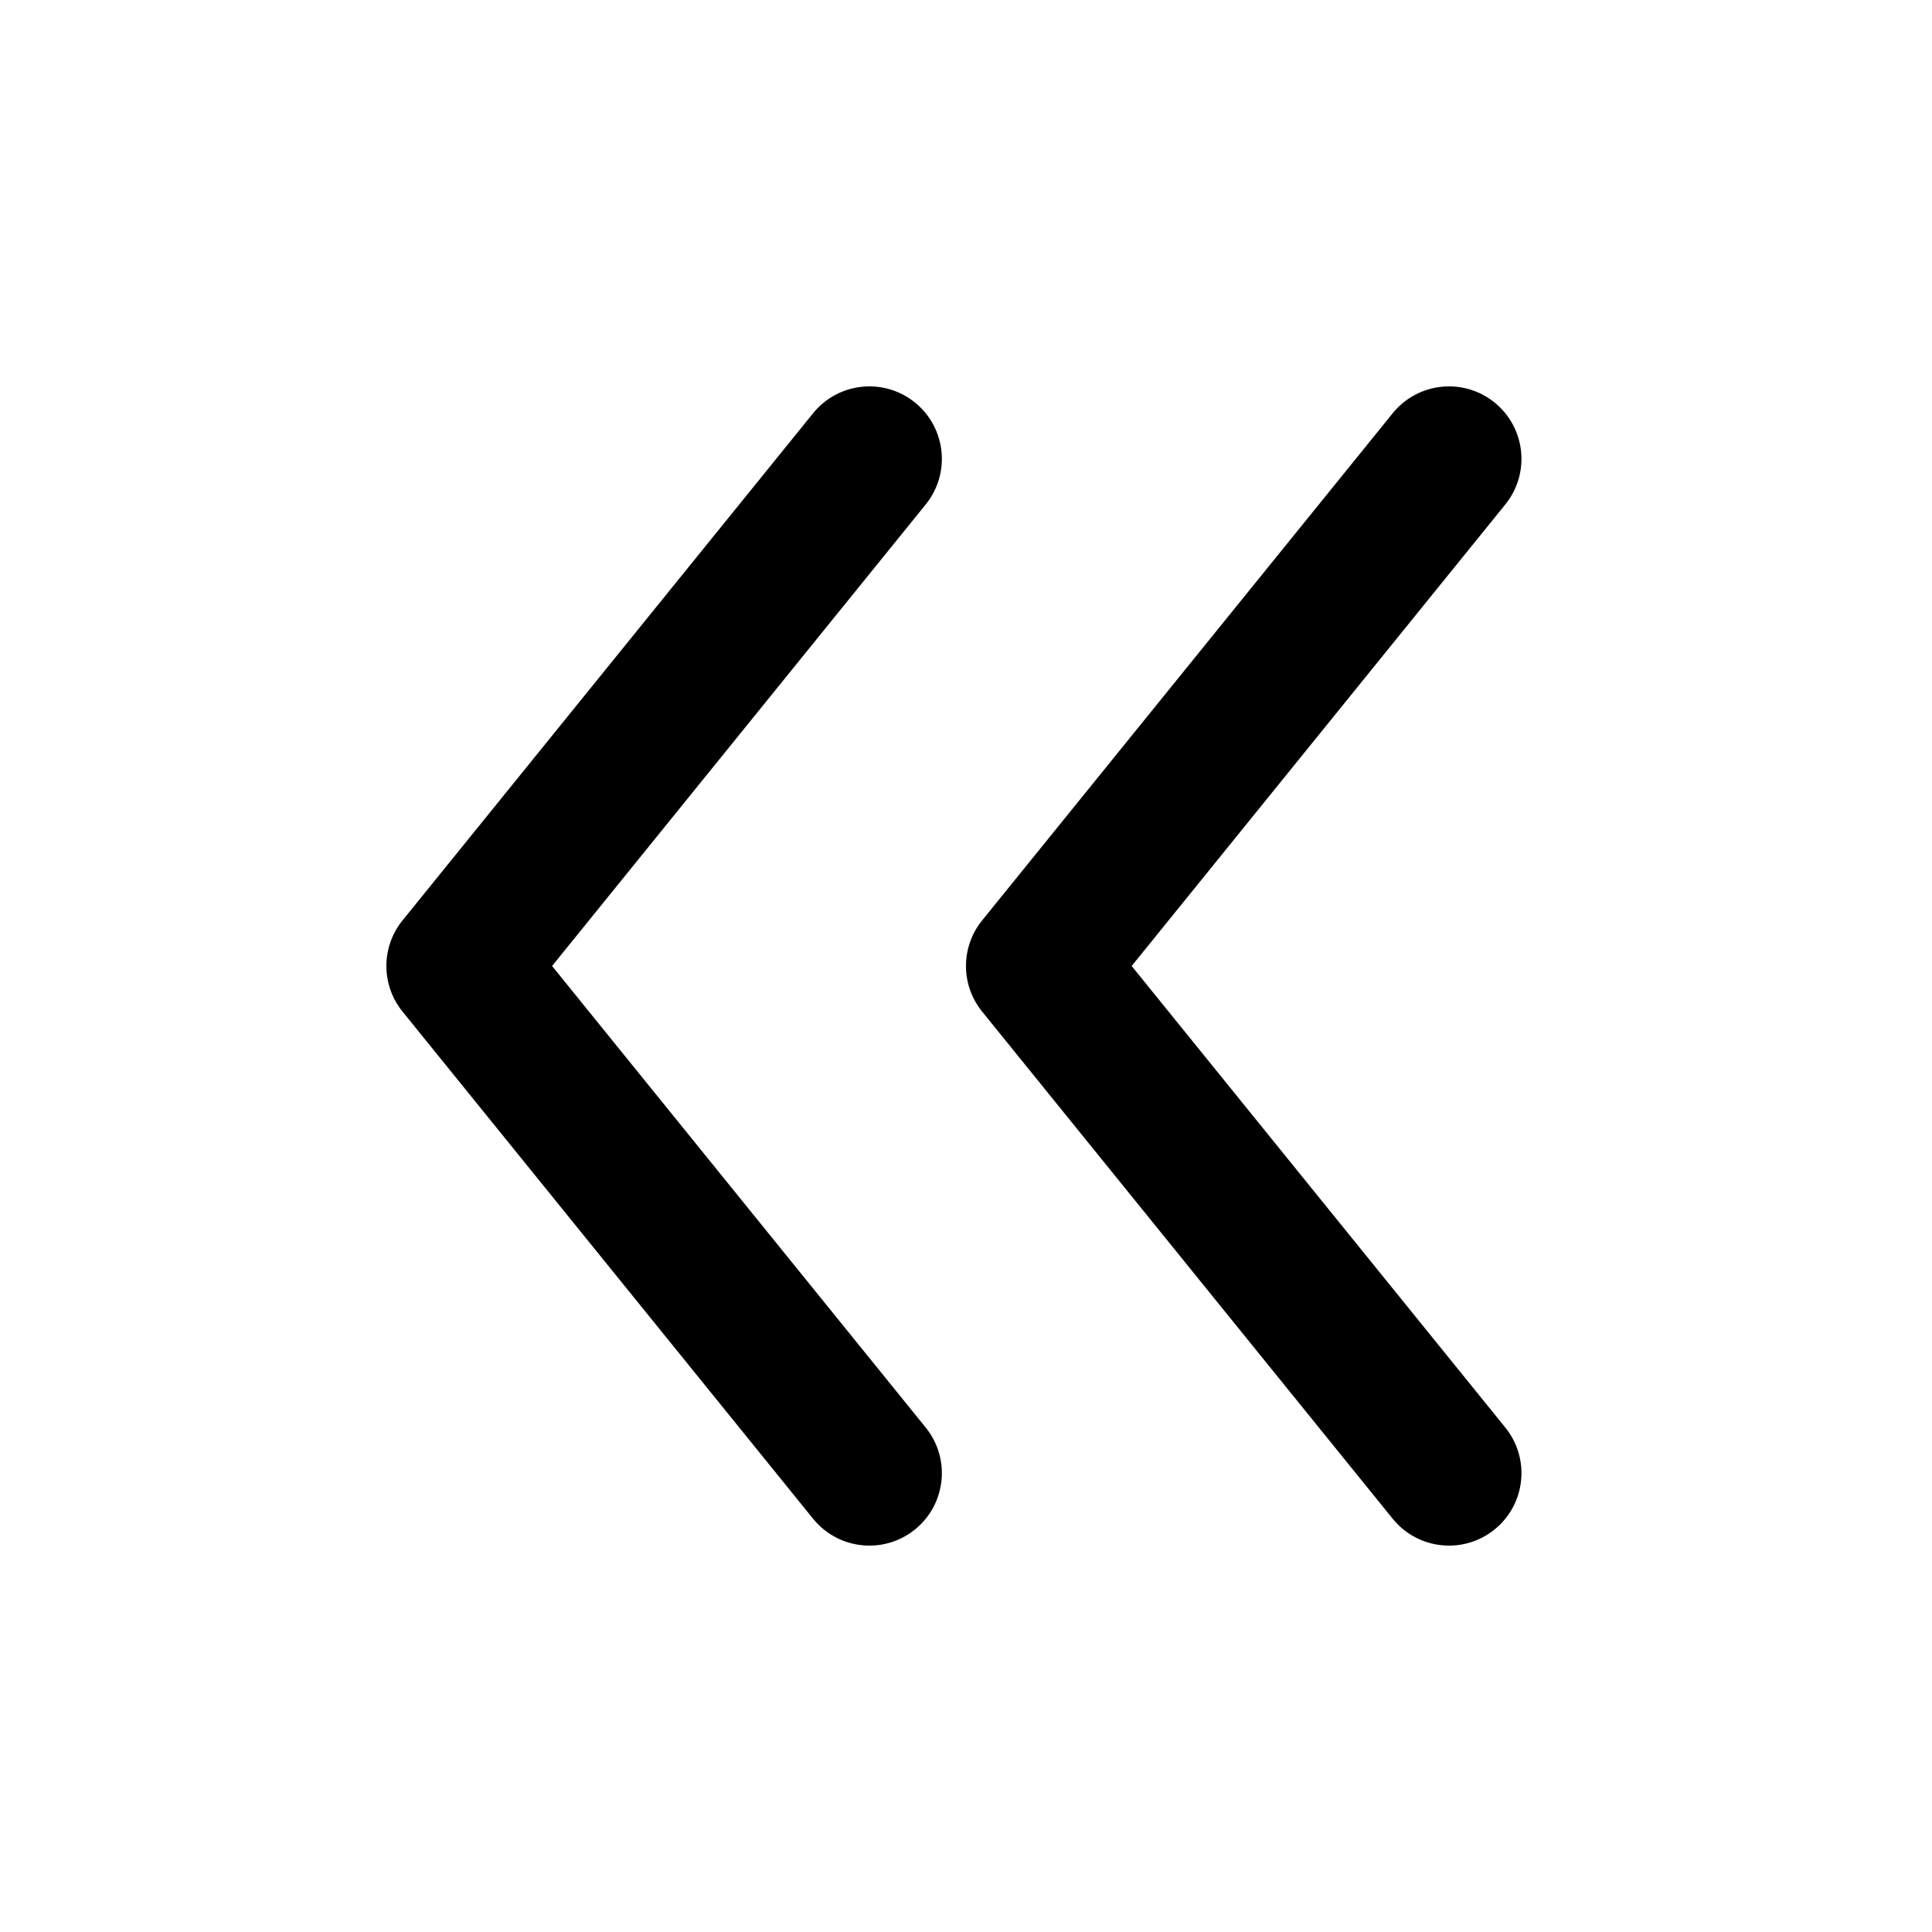
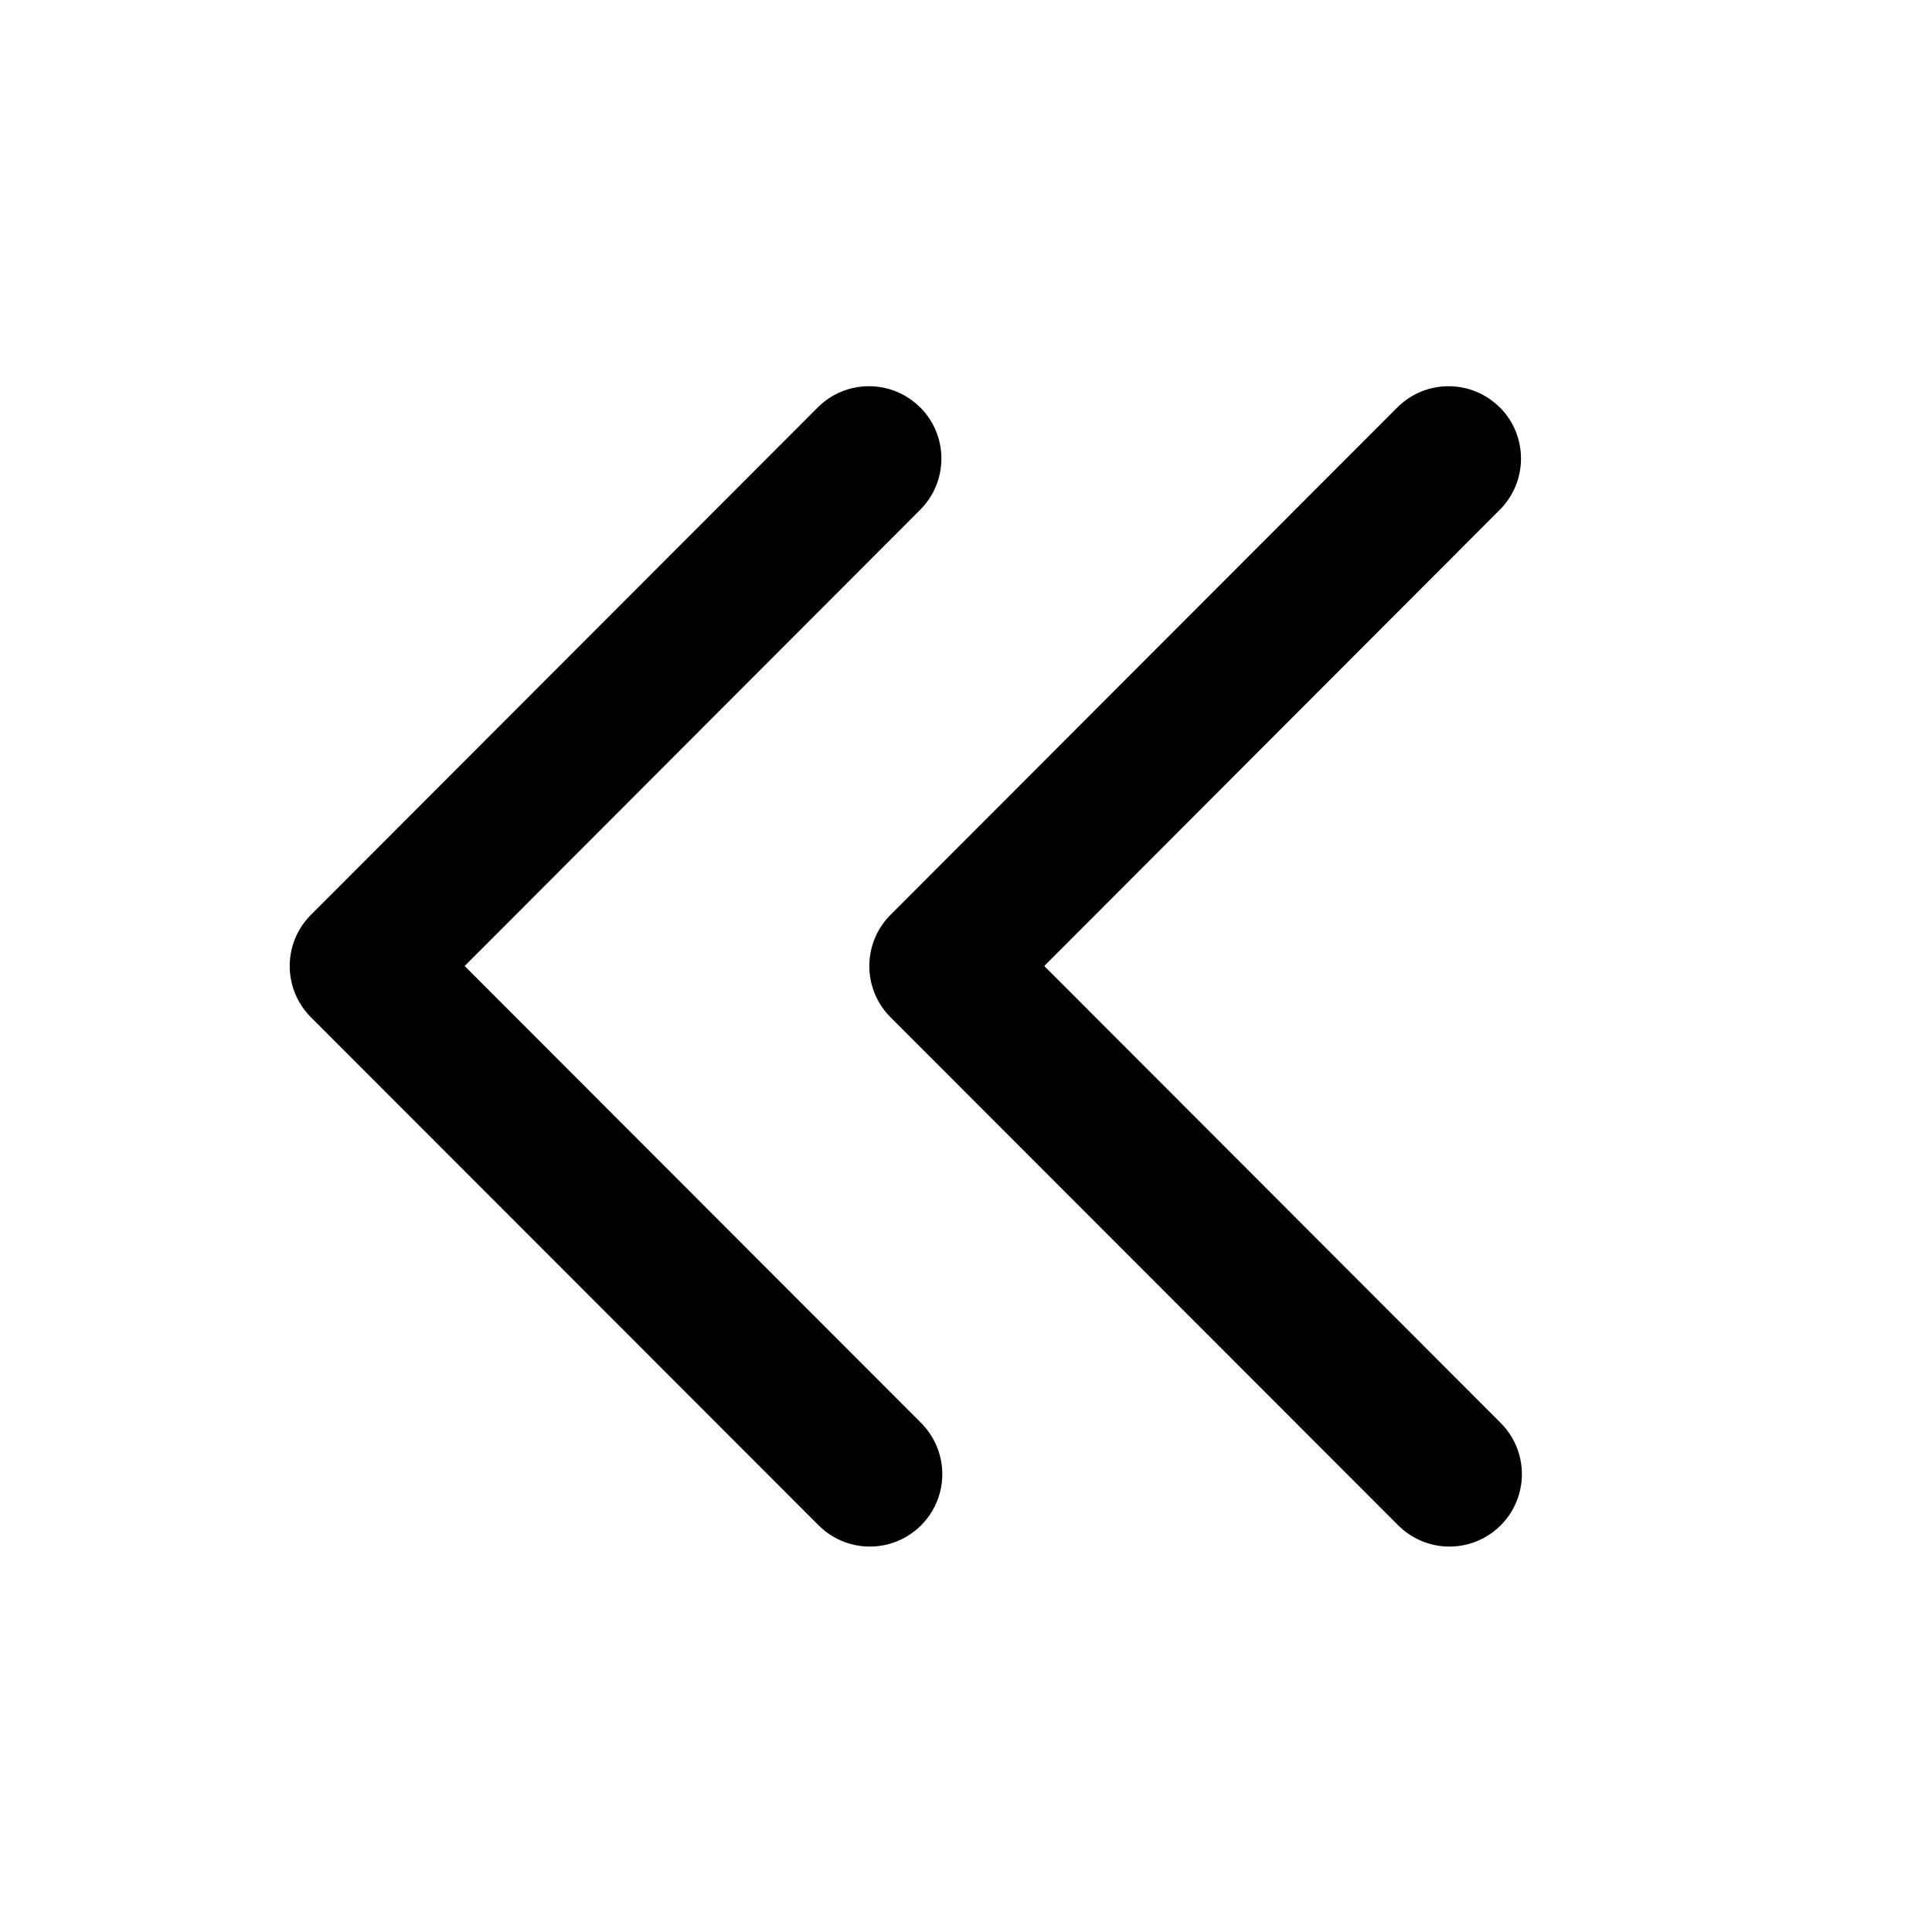
- <svg xmlns="http://www.w3.org/2000/svg" fill="none" height="20" width="20">
-   <path clip-rule="evenodd" d="m8.417 4.278a.75.75 0 1 1 1.166.944l-3.868 4.778 3.868 4.778a.75.75 0 0 1 -1.166.944l-4.25-5.25a.75.75 0 0 1 0-.944zm6 0a.75.75 0 1 1 1.166.944l-3.868 4.778 3.868 4.778a.75.75 0 1 1 -1.166.944l-4.25-5.25a.75.75 0 0 1 0-.944z" fill="currentColor" fill-rule="evenodd" />
+ <svg xmlns="http://www.w3.org/2000/svg" width="20" height="20" fill="none">
+   <path fill-rule="evenodd" clip-rule="evenodd" d="M9.526 4.217a.75.75 0 0 1 0 1.06L4.81 10l4.716 4.721a.75.75 0 1 1-1.061 1.06l-5.246-5.25a.75.75 0 0 1 0-1.061l5.246-5.252a.75.75 0 0 1 1.06-.001z" fill="#000" />
+   <path fill-rule="evenodd" clip-rule="evenodd" d="M15.526 4.217a.75.75 0 0 1 0 1.06L10.81 10l4.716 4.721a.75.75 0 1 1-1.061 1.06l-5.246-5.25a.75.75 0 0 1 0-1.061l5.246-5.252a.75.75 0 0 1 1.06-.001z" fill="currentColor" />
</svg>
